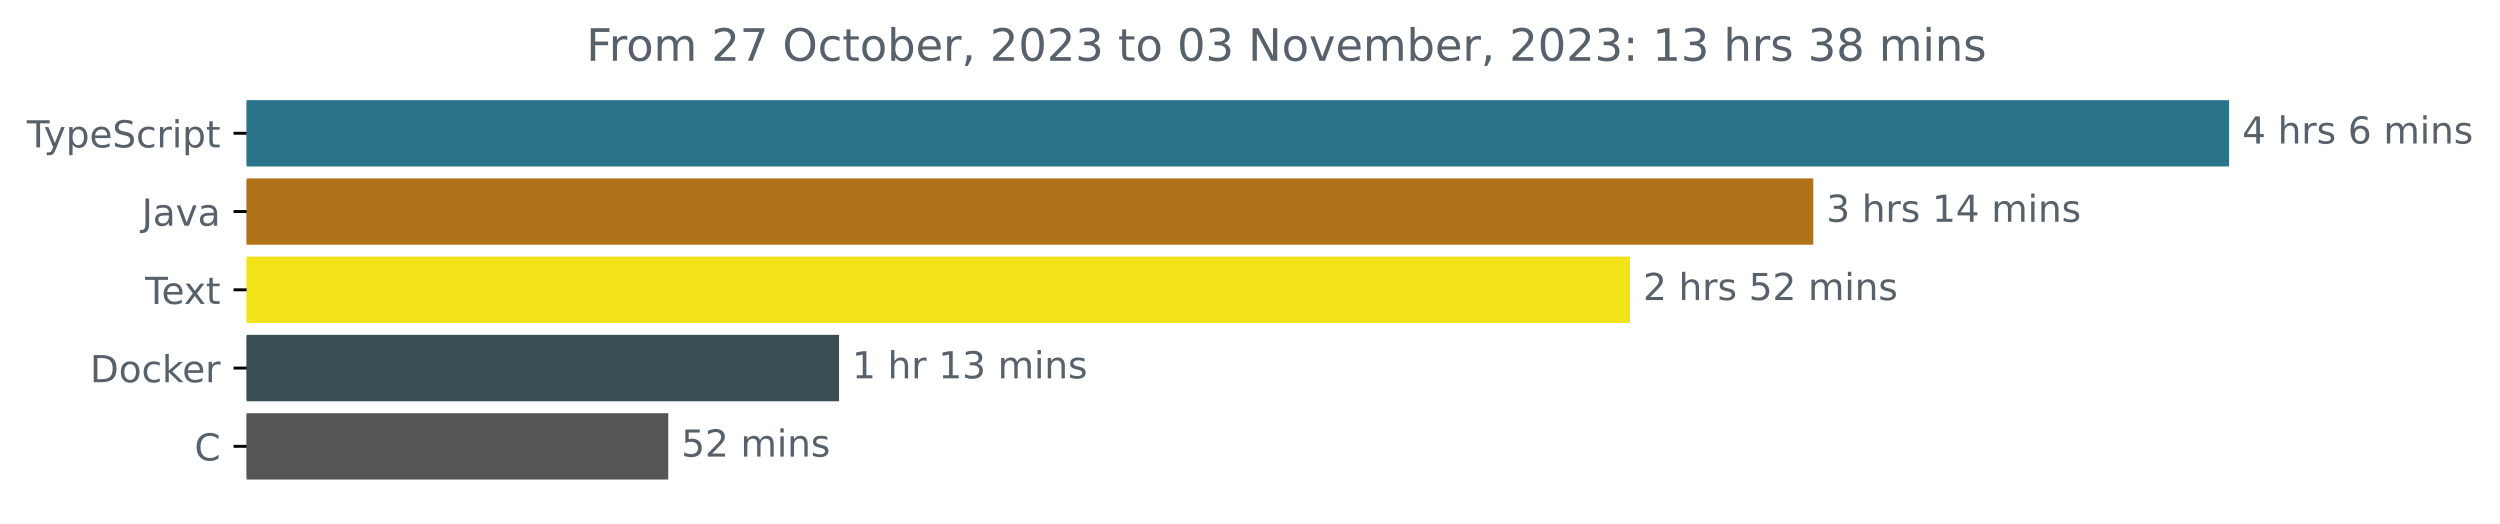
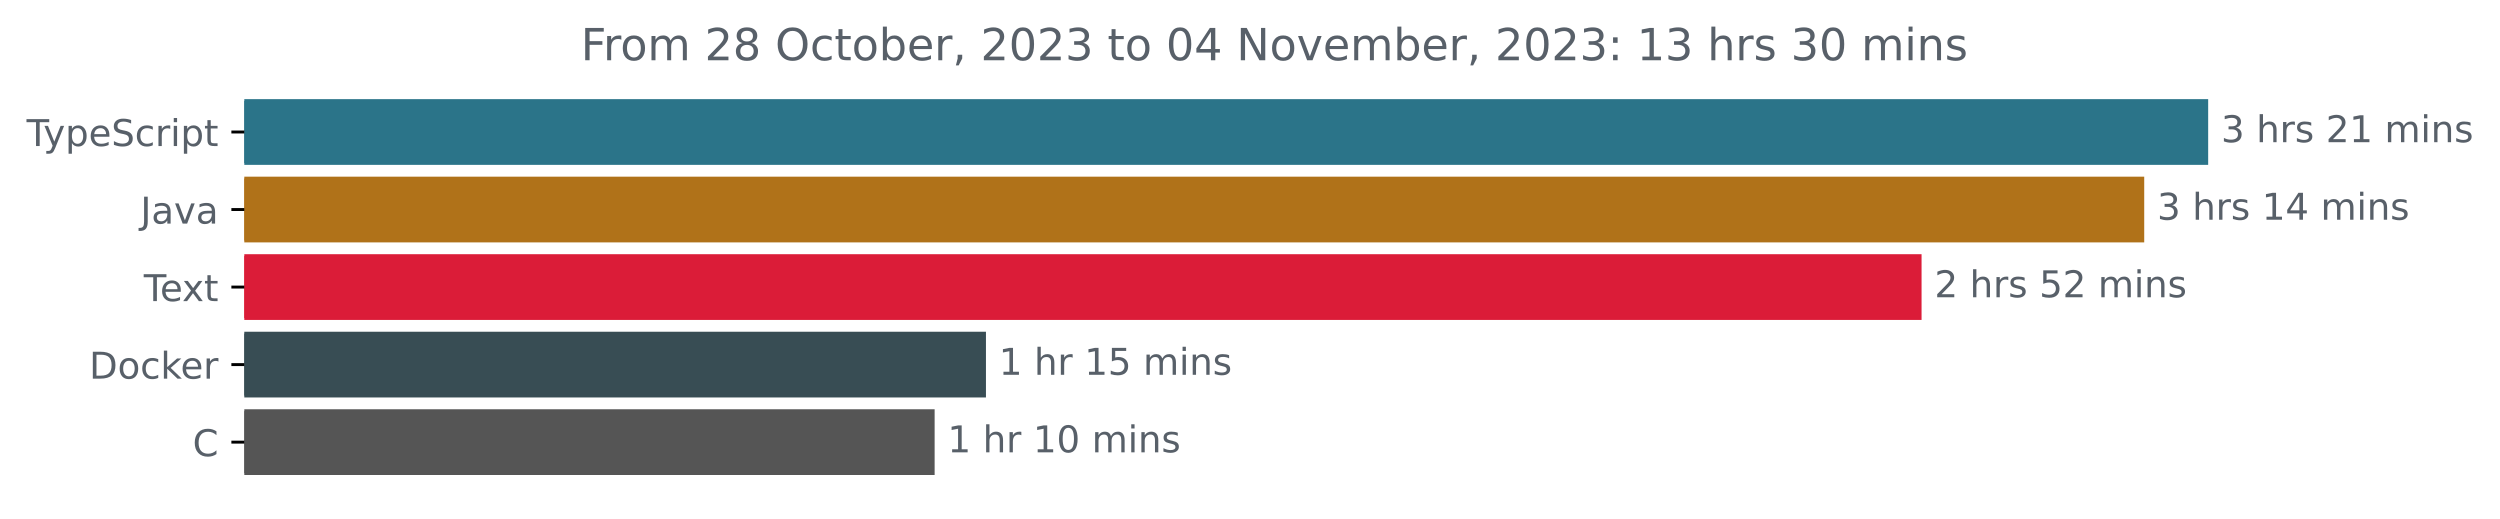
- <svg xmlns="http://www.w3.org/2000/svg" xmlns:xlink="http://www.w3.org/1999/xlink" width="670.782pt" height="140.398pt" viewBox="0 0 670.782 140.398" version="1.1">
+ <svg xmlns="http://www.w3.org/2000/svg" xmlns:xlink="http://www.w3.org/1999/xlink" width="677.144pt" height="140.398pt" viewBox="0 0 677.144 140.398" version="1.1">
  <defs>
    <style type="text/css">*{stroke-linejoin: round; stroke-linecap: butt}</style>
  </defs>
  <g id="figure_1">
    <g id="patch_1">
-       <path d="M -0 140.398  L 670.782 140.398  L 670.782 0  L -0 0  L -0 140.398  z " style="fill: none" />
+       <path d="M -0 140.398  L 677.144 140.398  L 677.144 0  L -0 0  L -0 140.398  z " style="fill: none" />
    </g>
    <g id="axes_1">
      <g id="patch_2">
-         <path d="M 66.17 27.358  L 597.599 27.358  L 597.599 44.158  L 66.17 44.158  z " clip-path="url(#pbaf1bab821)" style="fill: #2b7489; stroke: #2b7489; stroke-linejoin: miter" />
+         <path d="M 66.17 27.358  L 597.599 27.358  L 597.599 44.158  L 66.17 44.158  z " clip-path="url(#p04f4bfd1f7)" style="fill: #2b7489; stroke: #2b7489; stroke-linejoin: miter" />
      </g>
      <g id="patch_3">
-         <path d="M 66.17 48.358  L 486.025 48.358  L 486.025 65.158  L 66.17 65.158  z " clip-path="url(#pbaf1bab821)" style="fill: #b07219; stroke: #b07219; stroke-linejoin: miter" />
+         <path d="M 66.17 48.358  L 580.277 48.358  L 580.277 65.158  L 66.17 65.158  z " clip-path="url(#p04f4bfd1f7)" style="fill: #b07219; stroke: #b07219; stroke-linejoin: miter" />
      </g>
      <g id="patch_4">
-         <path d="M 66.17 69.358  L 436.848 69.358  L 436.848 86.158  L 66.17 86.158  z " clip-path="url(#pbaf1bab821)" style="fill: #f1e318; stroke: #f1e318; stroke-linejoin: miter" />
+         <path d="M 66.17 69.358  L 519.97 69.358  L 519.97 86.158  L 66.17 86.158  z " clip-path="url(#p04f4bfd1f7)" style="fill: #db1c38; stroke: #db1c38; stroke-linejoin: miter" />
      </g>
      <g id="patch_5">
-         <path d="M 66.17 90.358  L 224.629 90.358  L 224.629 107.158  L 66.17 107.158  z " clip-path="url(#pbaf1bab821)" style="fill: #384d54; stroke: #384d54; stroke-linejoin: miter" />
+         <path d="M 66.17 90.358  L 266.552 90.358  L 266.552 107.158  L 66.17 107.158  z " clip-path="url(#p04f4bfd1f7)" style="fill: #384d54; stroke: #384d54; stroke-linejoin: miter" />
      </g>
      <g id="patch_6">
-         <path d="M 66.17 111.358  L 178.801 111.358  L 178.801 128.158  L 66.17 128.158  z " clip-path="url(#pbaf1bab821)" style="fill: #555555; stroke: #555555; stroke-linejoin: miter" />
+         <path d="M 66.17 111.358  L 252.651 111.358  L 252.651 128.158  L 66.17 128.158  z " clip-path="url(#p04f4bfd1f7)" style="fill: #555555; stroke: #555555; stroke-linejoin: miter" />
      </g>
      <g id="matplotlib.axis_1" />
      <g id="matplotlib.axis_2">
        <g id="ytick_1">
          <g id="line2d_1">
            <defs>
-               <path id="m6f40459f37" d="M 0 0  L -3.5 0  " style="stroke: #000000; stroke-width: 0.8" />
+               <path id="m88cfc3fe27" d="M 0 0  L -3.5 0  " style="stroke: #000000; stroke-width: 0.8" />
            </defs>
            <g>
-               <use xlink:href="#m6f40459f37" x="66.17" y="35.758" style="stroke: #000000; stroke-width: 0.8" />
+               <use xlink:href="#m88cfc3fe27" x="66.17" y="35.758" style="stroke: #000000; stroke-width: 0.8" />
            </g>
          </g>
          <g id="text_1">
            <g style="fill: #586069" transform="translate(7.2 39.55734)scale(0.1 -0.1)">
              <defs>
                <path id="DejaVuSans-54" d="M -19 4666  L 3928 4666  L 3928 4134  L 2272 4134  L 2272 0  L 1638 0  L 1638 4134  L -19 4134  L -19 4666  z " transform="scale(0.015625)" />
                <path id="DejaVuSans-79" d="M 2059 -325  Q 1816 -950 1584 -1140  Q 1353 -1331 966 -1331  L 506 -1331  L 506 -850  L 844 -850  Q 1081 -850 1212 -737  Q 1344 -625 1503 -206  L 1606 56  L 191 3500  L 800 3500  L 1894 763  L 2988 3500  L 3597 3500  L 2059 -325  z " transform="scale(0.015625)" />
                <path id="DejaVuSans-70" d="M 1159 525  L 1159 -1331  L 581 -1331  L 581 3500  L 1159 3500  L 1159 2969  Q 1341 3281 1617 3432  Q 1894 3584 2278 3584  Q 2916 3584 3314 3078  Q 3713 2572 3713 1747  Q 3713 922 3314 415  Q 2916 -91 2278 -91  Q 1894 -91 1617 61  Q 1341 213 1159 525  z M 3116 1747  Q 3116 2381 2855 2742  Q 2594 3103 2138 3103  Q 1681 3103 1420 2742  Q 1159 2381 1159 1747  Q 1159 1113 1420 752  Q 1681 391 2138 391  Q 2594 391 2855 752  Q 3116 1113 3116 1747  z " transform="scale(0.015625)" />
                <path id="DejaVuSans-65" d="M 3597 1894  L 3597 1613  L 953 1613  Q 991 1019 1311 708  Q 1631 397 2203 397  Q 2534 397 2845 478  Q 3156 559 3463 722  L 3463 178  Q 3153 47 2828 -22  Q 2503 -91 2169 -91  Q 1331 -91 842 396  Q 353 884 353 1716  Q 353 2575 817 3079  Q 1281 3584 2069 3584  Q 2775 3584 3186 3129  Q 3597 2675 3597 1894  z M 3022 2063  Q 3016 2534 2758 2815  Q 2500 3097 2075 3097  Q 1594 3097 1305 2825  Q 1016 2553 972 2059  L 3022 2063  z " transform="scale(0.015625)" />
                <path id="DejaVuSans-53" d="M 3425 4513  L 3425 3897  Q 3066 4069 2747 4153  Q 2428 4238 2131 4238  Q 1616 4238 1336 4038  Q 1056 3838 1056 3469  Q 1056 3159 1242 3001  Q 1428 2844 1947 2747  L 2328 2669  Q 3034 2534 3370 2195  Q 3706 1856 3706 1288  Q 3706 609 3251 259  Q 2797 -91 1919 -91  Q 1588 -91 1214 -16  Q 841 59 441 206  L 441 856  Q 825 641 1194 531  Q 1563 422 1919 422  Q 2459 422 2753 634  Q 3047 847 3047 1241  Q 3047 1584 2836 1778  Q 2625 1972 2144 2069  L 1759 2144  Q 1053 2284 737 2584  Q 422 2884 422 3419  Q 422 4038 858 4394  Q 1294 4750 2059 4750  Q 2388 4750 2728 4690  Q 3069 4631 3425 4513  z " transform="scale(0.015625)" />
                <path id="DejaVuSans-63" d="M 3122 3366  L 3122 2828  Q 2878 2963 2633 3030  Q 2388 3097 2138 3097  Q 1578 3097 1268 2742  Q 959 2388 959 1747  Q 959 1106 1268 751  Q 1578 397 2138 397  Q 2388 397 2633 464  Q 2878 531 3122 666  L 3122 134  Q 2881 22 2623 -34  Q 2366 -91 2075 -91  Q 1284 -91 818 406  Q 353 903 353 1747  Q 353 2603 823 3093  Q 1294 3584 2113 3584  Q 2378 3584 2631 3529  Q 2884 3475 3122 3366  z " transform="scale(0.015625)" />
                <path id="DejaVuSans-72" d="M 2631 2963  Q 2534 3019 2420 3045  Q 2306 3072 2169 3072  Q 1681 3072 1420 2755  Q 1159 2438 1159 1844  L 1159 0  L 581 0  L 581 3500  L 1159 3500  L 1159 2956  Q 1341 3275 1631 3429  Q 1922 3584 2338 3584  Q 2397 3584 2469 3576  Q 2541 3569 2628 3553  L 2631 2963  z " transform="scale(0.015625)" />
                <path id="DejaVuSans-69" d="M 603 3500  L 1178 3500  L 1178 0  L 603 0  L 603 3500  z M 603 4863  L 1178 4863  L 1178 4134  L 603 4134  L 603 4863  z " transform="scale(0.015625)" />
                <path id="DejaVuSans-74" d="M 1172 4494  L 1172 3500  L 2356 3500  L 2356 3053  L 1172 3053  L 1172 1153  Q 1172 725 1289 603  Q 1406 481 1766 481  L 2356 481  L 2356 0  L 1766 0  Q 1100 0 847 248  Q 594 497 594 1153  L 594 3053  L 172 3053  L 172 3500  L 594 3500  L 594 4494  L 1172 4494  z " transform="scale(0.015625)" />
              </defs>
              <use xlink:href="#DejaVuSans-54" />
              <use xlink:href="#DejaVuSans-79" x="45.459" />
              <use xlink:href="#DejaVuSans-70" x="104.639" />
              <use xlink:href="#DejaVuSans-65" x="168.115" />
              <use xlink:href="#DejaVuSans-53" x="229.639" />
              <use xlink:href="#DejaVuSans-63" x="293.115" />
              <use xlink:href="#DejaVuSans-72" x="348.096" />
              <use xlink:href="#DejaVuSans-69" x="389.209" />
              <use xlink:href="#DejaVuSans-70" x="416.992" />
              <use xlink:href="#DejaVuSans-74" x="480.469" />
            </g>
          </g>
        </g>
        <g id="ytick_2">
          <g id="line2d_2">
            <g>
-               <use xlink:href="#m6f40459f37" x="66.17" y="56.758" style="stroke: #000000; stroke-width: 0.8" />
+               <use xlink:href="#m88cfc3fe27" x="66.17" y="56.758" style="stroke: #000000; stroke-width: 0.8" />
            </g>
          </g>
          <g id="text_2">
            <g style="fill: #586069" transform="translate(38.04531 60.55734)scale(0.1 -0.1)">
              <defs>
                <path id="DejaVuSans-4a" d="M 628 4666  L 1259 4666  L 1259 325  Q 1259 -519 939 -900  Q 619 -1281 -91 -1281  L -331 -1281  L -331 -750  L -134 -750  Q 284 -750 456 -515  Q 628 -281 628 325  L 628 4666  z " transform="scale(0.015625)" />
                <path id="DejaVuSans-61" d="M 2194 1759  Q 1497 1759 1228 1600  Q 959 1441 959 1056  Q 959 750 1161 570  Q 1363 391 1709 391  Q 2188 391 2477 730  Q 2766 1069 2766 1631  L 2766 1759  L 2194 1759  z M 3341 1997  L 3341 0  L 2766 0  L 2766 531  Q 2569 213 2275 61  Q 1981 -91 1556 -91  Q 1019 -91 701 211  Q 384 513 384 1019  Q 384 1609 779 1909  Q 1175 2209 1959 2209  L 2766 2209  L 2766 2266  Q 2766 2663 2505 2880  Q 2244 3097 1772 3097  Q 1472 3097 1187 3025  Q 903 2953 641 2809  L 641 3341  Q 956 3463 1253 3523  Q 1550 3584 1831 3584  Q 2591 3584 2966 3190  Q 3341 2797 3341 1997  z " transform="scale(0.015625)" />
                <path id="DejaVuSans-76" d="M 191 3500  L 800 3500  L 1894 563  L 2988 3500  L 3597 3500  L 2284 0  L 1503 0  L 191 3500  z " transform="scale(0.015625)" />
              </defs>
              <use xlink:href="#DejaVuSans-4a" />
              <use xlink:href="#DejaVuSans-61" x="29.492" />
              <use xlink:href="#DejaVuSans-76" x="90.771" />
              <use xlink:href="#DejaVuSans-61" x="149.951" />
            </g>
          </g>
        </g>
        <g id="ytick_3">
          <g id="line2d_3">
            <g>
-               <use xlink:href="#m6f40459f37" x="66.17" y="77.758" style="stroke: #000000; stroke-width: 0.8" />
+               <use xlink:href="#m88cfc3fe27" x="66.17" y="77.758" style="stroke: #000000; stroke-width: 0.8" />
            </g>
          </g>
          <g id="text_3">
            <g style="fill: #586069" transform="translate(38.94531 81.55734)scale(0.1 -0.1)">
              <defs>
                <path id="DejaVuSans-78" d="M 3513 3500  L 2247 1797  L 3578 0  L 2900 0  L 1881 1375  L 863 0  L 184 0  L 1544 1831  L 300 3500  L 978 3500  L 1906 2253  L 2834 3500  L 3513 3500  z " transform="scale(0.015625)" />
              </defs>
              <use xlink:href="#DejaVuSans-54" />
              <use xlink:href="#DejaVuSans-65" x="44.084" />
              <use xlink:href="#DejaVuSans-78" x="103.857" />
              <use xlink:href="#DejaVuSans-74" x="163.037" />
            </g>
          </g>
        </g>
        <g id="ytick_4">
          <g id="line2d_4">
            <g>
-               <use xlink:href="#m6f40459f37" x="66.17" y="98.758" style="stroke: #000000; stroke-width: 0.8" />
+               <use xlink:href="#m88cfc3fe27" x="66.17" y="98.758" style="stroke: #000000; stroke-width: 0.8" />
            </g>
          </g>
          <g id="text_4">
            <g style="fill: #586069" transform="translate(24.16094 102.5573)scale(0.1 -0.1)">
              <defs>
                <path id="DejaVuSans-44" d="M 1259 4147  L 1259 519  L 2022 519  Q 2988 519 3436 956  Q 3884 1394 3884 2338  Q 3884 3275 3436 3711  Q 2988 4147 2022 4147  L 1259 4147  z M 628 4666  L 1925 4666  Q 3281 4666 3915 4102  Q 4550 3538 4550 2338  Q 4550 1131 3912 565  Q 3275 0 1925 0  L 628 0  L 628 4666  z " transform="scale(0.015625)" />
                <path id="DejaVuSans-6f" d="M 1959 3097  Q 1497 3097 1228 2736  Q 959 2375 959 1747  Q 959 1119 1226 758  Q 1494 397 1959 397  Q 2419 397 2687 759  Q 2956 1122 2956 1747  Q 2956 2369 2687 2733  Q 2419 3097 1959 3097  z M 1959 3584  Q 2709 3584 3137 3096  Q 3566 2609 3566 1747  Q 3566 888 3137 398  Q 2709 -91 1959 -91  Q 1206 -91 779 398  Q 353 888 353 1747  Q 353 2609 779 3096  Q 1206 3584 1959 3584  z " transform="scale(0.015625)" />
                <path id="DejaVuSans-6b" d="M 581 4863  L 1159 4863  L 1159 1991  L 2875 3500  L 3609 3500  L 1753 1863  L 3688 0  L 2938 0  L 1159 1709  L 1159 0  L 581 0  L 581 4863  z " transform="scale(0.015625)" />
              </defs>
              <use xlink:href="#DejaVuSans-44" />
              <use xlink:href="#DejaVuSans-6f" x="77.002" />
              <use xlink:href="#DejaVuSans-63" x="138.184" />
              <use xlink:href="#DejaVuSans-6b" x="193.164" />
              <use xlink:href="#DejaVuSans-65" x="247.449" />
              <use xlink:href="#DejaVuSans-72" x="308.973" />
            </g>
          </g>
        </g>
        <g id="ytick_5">
          <g id="line2d_5">
            <g>
-               <use xlink:href="#m6f40459f37" x="66.17" y="119.758" style="stroke: #000000; stroke-width: 0.8" />
+               <use xlink:href="#m88cfc3fe27" x="66.17" y="119.758" style="stroke: #000000; stroke-width: 0.8" />
            </g>
          </g>
          <g id="text_5">
            <g style="fill: #586069" transform="translate(52.1875 123.5573)scale(0.1 -0.1)">
              <defs>
                <path id="DejaVuSans-43" d="M 4122 4306  L 4122 3641  Q 3803 3938 3442 4084  Q 3081 4231 2675 4231  Q 1875 4231 1450 3742  Q 1025 3253 1025 2328  Q 1025 1406 1450 917  Q 1875 428 2675 428  Q 3081 428 3442 575  Q 3803 722 4122 1019  L 4122 359  Q 3791 134 3420 21  Q 3050 -91 2638 -91  Q 1578 -91 968 557  Q 359 1206 359 2328  Q 359 3453 968 4101  Q 1578 4750 2638 4750  Q 3056 4750 3426 4639  Q 3797 4528 4122 4306  z " transform="scale(0.015625)" />
              </defs>
              <use xlink:href="#DejaVuSans-43" />
            </g>
          </g>
        </g>
      </g>
      <g id="text_6">
        <g style="fill: #586069" transform="translate(601.5989 38.5175)scale(0.1 -0.1)">
          <defs>
-             <path id="DejaVuSans-34" d="M 2419 4116  L 825 1625  L 2419 1625  L 2419 4116  z M 2253 4666  L 3047 4666  L 3047 1625  L 3713 1625  L 3713 1100  L 3047 1100  L 3047 0  L 2419 0  L 2419 1100  L 313 1100  L 313 1709  L 2253 4666  z " transform="scale(0.015625)" />
+             <path id="DejaVuSans-33" d="M 2597 2516  Q 3050 2419 3304 2112  Q 3559 1806 3559 1356  Q 3559 666 3084 287  Q 2609 -91 1734 -91  Q 1441 -91 1130 -33  Q 819 25 488 141  L 488 750  Q 750 597 1062 519  Q 1375 441 1716 441  Q 2309 441 2620 675  Q 2931 909 2931 1356  Q 2931 1769 2642 2001  Q 2353 2234 1838 2234  L 1294 2234  L 1294 2753  L 1863 2753  Q 2328 2753 2575 2939  Q 2822 3125 2822 3475  Q 2822 3834 2567 4026  Q 2313 4219 1838 4219  Q 1578 4219 1281 4162  Q 984 4106 628 3988  L 628 4550  Q 988 4650 1302 4700  Q 1616 4750 1894 4750  Q 2613 4750 3031 4423  Q 3450 4097 3450 3541  Q 3450 3153 3228 2886  Q 3006 2619 2597 2516  z " transform="scale(0.015625)" />
            <path id="DejaVuSans-20" transform="scale(0.015625)" />
            <path id="DejaVuSans-68" d="M 3513 2113  L 3513 0  L 2938 0  L 2938 2094  Q 2938 2591 2744 2837  Q 2550 3084 2163 3084  Q 1697 3084 1428 2787  Q 1159 2491 1159 1978  L 1159 0  L 581 0  L 581 4863  L 1159 4863  L 1159 2956  Q 1366 3272 1645 3428  Q 1925 3584 2291 3584  Q 2894 3584 3203 3211  Q 3513 2838 3513 2113  z " transform="scale(0.015625)" />
            <path id="DejaVuSans-73" d="M 2834 3397  L 2834 2853  Q 2591 2978 2328 3040  Q 2066 3103 1784 3103  Q 1356 3103 1142 2972  Q 928 2841 928 2578  Q 928 2378 1081 2264  Q 1234 2150 1697 2047  L 1894 2003  Q 2506 1872 2764 1633  Q 3022 1394 3022 966  Q 3022 478 2636 193  Q 2250 -91 1575 -91  Q 1294 -91 989 -36  Q 684 19 347 128  L 347 722  Q 666 556 975 473  Q 1284 391 1588 391  Q 1994 391 2212 530  Q 2431 669 2431 922  Q 2431 1156 2273 1281  Q 2116 1406 1581 1522  L 1381 1569  Q 847 1681 609 1914  Q 372 2147 372 2553  Q 372 3047 722 3315  Q 1072 3584 1716 3584  Q 2034 3584 2315 3537  Q 2597 3491 2834 3397  z " transform="scale(0.015625)" />
-             <path id="DejaVuSans-36" d="M 2113 2584  Q 1688 2584 1439 2293  Q 1191 2003 1191 1497  Q 1191 994 1439 701  Q 1688 409 2113 409  Q 2538 409 2786 701  Q 3034 994 3034 1497  Q 3034 2003 2786 2293  Q 2538 2584 2113 2584  z M 3366 4563  L 3366 3988  Q 3128 4100 2886 4159  Q 2644 4219 2406 4219  Q 1781 4219 1451 3797  Q 1122 3375 1075 2522  Q 1259 2794 1537 2939  Q 1816 3084 2150 3084  Q 2853 3084 3261 2657  Q 3669 2231 3669 1497  Q 3669 778 3244 343  Q 2819 -91 2113 -91  Q 1303 -91 875 529  Q 447 1150 447 2328  Q 447 3434 972 4092  Q 1497 4750 2381 4750  Q 2619 4750 2861 4703  Q 3103 4656 3366 4563  z " transform="scale(0.015625)" />
+             <path id="DejaVuSans-32" d="M 1228 531  L 3431 531  L 3431 0  L 469 0  L 469 531  Q 828 903 1448 1529  Q 2069 2156 2228 2338  Q 2531 2678 2651 2914  Q 2772 3150 2772 3378  Q 2772 3750 2511 3984  Q 2250 4219 1831 4219  Q 1534 4219 1204 4116  Q 875 4013 500 3803  L 500 4441  Q 881 4594 1212 4672  Q 1544 4750 1819 4750  Q 2544 4750 2975 4387  Q 3406 4025 3406 3419  Q 3406 3131 3298 2873  Q 3191 2616 2906 2266  Q 2828 2175 2409 1742  Q 1991 1309 1228 531  z " transform="scale(0.015625)" />
+             <path id="DejaVuSans-31" d="M 794 531  L 1825 531  L 1825 4091  L 703 3866  L 703 4441  L 1819 4666  L 2450 4666  L 2450 531  L 3481 531  L 3481 0  L 794 0  L 794 531  z " transform="scale(0.015625)" />
            <path id="DejaVuSans-6d" d="M 3328 2828  Q 3544 3216 3844 3400  Q 4144 3584 4550 3584  Q 5097 3584 5394 3201  Q 5691 2819 5691 2113  L 5691 0  L 5113 0  L 5113 2094  Q 5113 2597 4934 2840  Q 4756 3084 4391 3084  Q 3944 3084 3684 2787  Q 3425 2491 3425 1978  L 3425 0  L 2847 0  L 2847 2094  Q 2847 2600 2669 2842  Q 2491 3084 2119 3084  Q 1678 3084 1418 2786  Q 1159 2488 1159 1978  L 1159 0  L 581 0  L 581 3500  L 1159 3500  L 1159 2956  Q 1356 3278 1631 3431  Q 1906 3584 2284 3584  Q 2666 3584 2933 3390  Q 3200 3197 3328 2828  z " transform="scale(0.015625)" />
            <path id="DejaVuSans-6e" d="M 3513 2113  L 3513 0  L 2938 0  L 2938 2094  Q 2938 2591 2744 2837  Q 2550 3084 2163 3084  Q 1697 3084 1428 2787  Q 1159 2491 1159 1978  L 1159 0  L 581 0  L 581 3500  L 1159 3500  L 1159 2956  Q 1366 3272 1645 3428  Q 1925 3584 2291 3584  Q 2894 3584 3203 3211  Q 3513 2838 3513 2113  z " transform="scale(0.015625)" />
          </defs>
-           <use xlink:href="#DejaVuSans-34" />
+           <use xlink:href="#DejaVuSans-33" />
          <use xlink:href="#DejaVuSans-20" x="63.623" />
          <use xlink:href="#DejaVuSans-68" x="95.41" />
          <use xlink:href="#DejaVuSans-72" x="158.789" />
          <use xlink:href="#DejaVuSans-73" x="199.902" />
          <use xlink:href="#DejaVuSans-20" x="252.002" />
-           <use xlink:href="#DejaVuSans-36" x="283.789" />
-           <use xlink:href="#DejaVuSans-20" x="347.412" />
-           <use xlink:href="#DejaVuSans-6d" x="379.199" />
-           <use xlink:href="#DejaVuSans-69" x="476.611" />
-           <use xlink:href="#DejaVuSans-6e" x="504.395" />
-           <use xlink:href="#DejaVuSans-73" x="567.773" />
+           <use xlink:href="#DejaVuSans-32" x="283.789" />
+           <use xlink:href="#DejaVuSans-31" x="347.412" />
+           <use xlink:href="#DejaVuSans-20" x="411.035" />
+           <use xlink:href="#DejaVuSans-6d" x="442.822" />
+           <use xlink:href="#DejaVuSans-69" x="540.234" />
+           <use xlink:href="#DejaVuSans-6e" x="568.018" />
+           <use xlink:href="#DejaVuSans-73" x="631.396" />
        </g>
      </g>
      <g id="text_7">
-         <g style="fill: #586069" transform="translate(490.0253 59.5175)scale(0.1 -0.1)">
-           <defs>
-             <path id="DejaVuSans-33" d="M 2597 2516  Q 3050 2419 3304 2112  Q 3559 1806 3559 1356  Q 3559 666 3084 287  Q 2609 -91 1734 -91  Q 1441 -91 1130 -33  Q 819 25 488 141  L 488 750  Q 750 597 1062 519  Q 1375 441 1716 441  Q 2309 441 2620 675  Q 2931 909 2931 1356  Q 2931 1769 2642 2001  Q 2353 2234 1838 2234  L 1294 2234  L 1294 2753  L 1863 2753  Q 2328 2753 2575 2939  Q 2822 3125 2822 3475  Q 2822 3834 2567 4026  Q 2313 4219 1838 4219  Q 1578 4219 1281 4162  Q 984 4106 628 3988  L 628 4550  Q 988 4650 1302 4700  Q 1616 4750 1894 4750  Q 2613 4750 3031 4423  Q 3450 4097 3450 3541  Q 3450 3153 3228 2886  Q 3006 2619 2597 2516  z " transform="scale(0.015625)" />
-             <path id="DejaVuSans-31" d="M 794 531  L 1825 531  L 1825 4091  L 703 3866  L 703 4441  L 1819 4666  L 2450 4666  L 2450 531  L 3481 531  L 3481 0  L 794 0  L 794 531  z " transform="scale(0.015625)" />
+         <g style="fill: #586069" transform="translate(584.2767 59.5175)scale(0.1 -0.1)">
+           <defs>
+             <path id="DejaVuSans-34" d="M 2419 4116  L 825 1625  L 2419 1625  L 2419 4116  z M 2253 4666  L 3047 4666  L 3047 1625  L 3713 1625  L 3713 1100  L 3047 1100  L 3047 0  L 2419 0  L 2419 1100  L 313 1100  L 313 1709  L 2253 4666  z " transform="scale(0.015625)" />
          </defs>
          <use xlink:href="#DejaVuSans-33" />
          <use xlink:href="#DejaVuSans-20" x="63.623" />
          <use xlink:href="#DejaVuSans-68" x="95.41" />
          <use xlink:href="#DejaVuSans-72" x="158.789" />
          <use xlink:href="#DejaVuSans-73" x="199.902" />
          <use xlink:href="#DejaVuSans-20" x="252.002" />
          <use xlink:href="#DejaVuSans-31" x="283.789" />
          <use xlink:href="#DejaVuSans-34" x="347.412" />
          <use xlink:href="#DejaVuSans-20" x="411.035" />
          <use xlink:href="#DejaVuSans-6d" x="442.822" />
          <use xlink:href="#DejaVuSans-69" x="540.234" />
          <use xlink:href="#DejaVuSans-6e" x="568.018" />
          <use xlink:href="#DejaVuSans-73" x="631.396" />
        </g>
      </g>
      <g id="text_8">
-         <g style="fill: #586069" transform="translate(440.8484 80.5175)scale(0.1 -0.1)">
-           <defs>
-             <path id="DejaVuSans-32" d="M 1228 531  L 3431 531  L 3431 0  L 469 0  L 469 531  Q 828 903 1448 1529  Q 2069 2156 2228 2338  Q 2531 2678 2651 2914  Q 2772 3150 2772 3378  Q 2772 3750 2511 3984  Q 2250 4219 1831 4219  Q 1534 4219 1204 4116  Q 875 4013 500 3803  L 500 4441  Q 881 4594 1212 4672  Q 1544 4750 1819 4750  Q 2544 4750 2975 4387  Q 3406 4025 3406 3419  Q 3406 3131 3298 2873  Q 3191 2616 2906 2266  Q 2828 2175 2409 1742  Q 1991 1309 1228 531  z " transform="scale(0.015625)" />
+         <g style="fill: #586069" transform="translate(523.9697 80.5175)scale(0.1 -0.1)">
+           <defs>
            <path id="DejaVuSans-35" d="M 691 4666  L 3169 4666  L 3169 4134  L 1269 4134  L 1269 2991  Q 1406 3038 1543 3061  Q 1681 3084 1819 3084  Q 2600 3084 3056 2656  Q 3513 2228 3513 1497  Q 3513 744 3044 326  Q 2575 -91 1722 -91  Q 1428 -91 1123 -41  Q 819 9 494 109  L 494 744  Q 775 591 1075 516  Q 1375 441 1709 441  Q 2250 441 2565 725  Q 2881 1009 2881 1497  Q 2881 1984 2565 2268  Q 2250 2553 1709 2553  Q 1456 2553 1204 2497  Q 953 2441 691 2322  L 691 4666  z " transform="scale(0.015625)" />
          </defs>
          <use xlink:href="#DejaVuSans-32" />
          <use xlink:href="#DejaVuSans-20" x="63.623" />
          <use xlink:href="#DejaVuSans-68" x="95.41" />
          <use xlink:href="#DejaVuSans-72" x="158.789" />
          <use xlink:href="#DejaVuSans-73" x="199.902" />
          <use xlink:href="#DejaVuSans-20" x="252.002" />
          <use xlink:href="#DejaVuSans-35" x="283.789" />
          <use xlink:href="#DejaVuSans-32" x="347.412" />
          <use xlink:href="#DejaVuSans-20" x="411.035" />
          <use xlink:href="#DejaVuSans-6d" x="442.822" />
          <use xlink:href="#DejaVuSans-69" x="540.234" />
          <use xlink:href="#DejaVuSans-6e" x="568.018" />
          <use xlink:href="#DejaVuSans-73" x="631.396" />
        </g>
      </g>
      <g id="text_9">
-         <g style="fill: #586069" transform="translate(228.6294 101.5175)scale(0.1 -0.1)">
+         <g style="fill: #586069" transform="translate(270.552 101.5175)scale(0.1 -0.1)">
          <use xlink:href="#DejaVuSans-31" />
          <use xlink:href="#DejaVuSans-20" x="63.623" />
          <use xlink:href="#DejaVuSans-68" x="95.41" />
          <use xlink:href="#DejaVuSans-72" x="158.789" />
          <use xlink:href="#DejaVuSans-20" x="199.902" />
          <use xlink:href="#DejaVuSans-31" x="231.689" />
-           <use xlink:href="#DejaVuSans-33" x="295.312" />
+           <use xlink:href="#DejaVuSans-35" x="295.312" />
          <use xlink:href="#DejaVuSans-20" x="358.936" />
          <use xlink:href="#DejaVuSans-6d" x="390.723" />
          <use xlink:href="#DejaVuSans-69" x="488.135" />
          <use xlink:href="#DejaVuSans-6e" x="515.918" />
          <use xlink:href="#DejaVuSans-73" x="579.297" />
        </g>
      </g>
      <g id="text_10">
-         <g style="fill: #586069" transform="translate(182.8014 122.5175)scale(0.1 -0.1)">
-           <use xlink:href="#DejaVuSans-35" />
-           <use xlink:href="#DejaVuSans-32" x="63.623" />
-           <use xlink:href="#DejaVuSans-20" x="127.246" />
-           <use xlink:href="#DejaVuSans-6d" x="159.033" />
-           <use xlink:href="#DejaVuSans-69" x="256.445" />
-           <use xlink:href="#DejaVuSans-6e" x="284.229" />
-           <use xlink:href="#DejaVuSans-73" x="347.607" />
+         <g style="fill: #586069" transform="translate(256.6515 122.5175)scale(0.1 -0.1)">
+           <defs>
+             <path id="DejaVuSans-30" d="M 2034 4250  Q 1547 4250 1301 3770  Q 1056 3291 1056 2328  Q 1056 1369 1301 889  Q 1547 409 2034 409  Q 2525 409 2770 889  Q 3016 1369 3016 2328  Q 3016 3291 2770 3770  Q 2525 4250 2034 4250  z M 2034 4750  Q 2819 4750 3233 4129  Q 3647 3509 3647 2328  Q 3647 1150 3233 529  Q 2819 -91 2034 -91  Q 1250 -91 836 529  Q 422 1150 422 2328  Q 422 3509 836 4129  Q 1250 4750 2034 4750  z " transform="scale(0.015625)" />
+           </defs>
+           <use xlink:href="#DejaVuSans-31" />
+           <use xlink:href="#DejaVuSans-20" x="63.623" />
+           <use xlink:href="#DejaVuSans-68" x="95.41" />
+           <use xlink:href="#DejaVuSans-72" x="158.789" />
+           <use xlink:href="#DejaVuSans-20" x="199.902" />
+           <use xlink:href="#DejaVuSans-31" x="231.689" />
+           <use xlink:href="#DejaVuSans-30" x="295.312" />
+           <use xlink:href="#DejaVuSans-20" x="358.936" />
+           <use xlink:href="#DejaVuSans-6d" x="390.723" />
+           <use xlink:href="#DejaVuSans-69" x="488.135" />
+           <use xlink:href="#DejaVuSans-6e" x="515.918" />
+           <use xlink:href="#DejaVuSans-73" x="579.297" />
        </g>
      </g>
      <g id="text_11">
        <g style="fill: #586069" transform="translate(157.3309 16.31812)scale(0.12 -0.12)">
          <defs>
            <path id="DejaVuSans-46" d="M 628 4666  L 3309 4666  L 3309 4134  L 1259 4134  L 1259 2759  L 3109 2759  L 3109 2228  L 1259 2228  L 1259 0  L 628 0  L 628 4666  z " transform="scale(0.015625)" />
-             <path id="DejaVuSans-37" d="M 525 4666  L 3525 4666  L 3525 4397  L 1831 0  L 1172 0  L 2766 4134  L 525 4134  L 525 4666  z " transform="scale(0.015625)" />
+             <path id="DejaVuSans-38" d="M 2034 2216  Q 1584 2216 1326 1975  Q 1069 1734 1069 1313  Q 1069 891 1326 650  Q 1584 409 2034 409  Q 2484 409 2743 651  Q 3003 894 3003 1313  Q 3003 1734 2745 1975  Q 2488 2216 2034 2216  z M 1403 2484  Q 997 2584 770 2862  Q 544 3141 544 3541  Q 544 4100 942 4425  Q 1341 4750 2034 4750  Q 2731 4750 3128 4425  Q 3525 4100 3525 3541  Q 3525 3141 3298 2862  Q 3072 2584 2669 2484  Q 3125 2378 3379 2068  Q 3634 1759 3634 1313  Q 3634 634 3220 271  Q 2806 -91 2034 -91  Q 1263 -91 848 271  Q 434 634 434 1313  Q 434 1759 690 2068  Q 947 2378 1403 2484  z M 1172 3481  Q 1172 3119 1398 2916  Q 1625 2713 2034 2713  Q 2441 2713 2670 2916  Q 2900 3119 2900 3481  Q 2900 3844 2670 4047  Q 2441 4250 2034 4250  Q 1625 4250 1398 4047  Q 1172 3844 1172 3481  z " transform="scale(0.015625)" />
            <path id="DejaVuSans-4f" d="M 2522 4238  Q 1834 4238 1429 3725  Q 1025 3213 1025 2328  Q 1025 1447 1429 934  Q 1834 422 2522 422  Q 3209 422 3611 934  Q 4013 1447 4013 2328  Q 4013 3213 3611 3725  Q 3209 4238 2522 4238  z M 2522 4750  Q 3503 4750 4090 4092  Q 4678 3434 4678 2328  Q 4678 1225 4090 567  Q 3503 -91 2522 -91  Q 1538 -91 948 565  Q 359 1222 359 2328  Q 359 3434 948 4092  Q 1538 4750 2522 4750  z " transform="scale(0.015625)" />
            <path id="DejaVuSans-62" d="M 3116 1747  Q 3116 2381 2855 2742  Q 2594 3103 2138 3103  Q 1681 3103 1420 2742  Q 1159 2381 1159 1747  Q 1159 1113 1420 752  Q 1681 391 2138 391  Q 2594 391 2855 752  Q 3116 1113 3116 1747  z M 1159 2969  Q 1341 3281 1617 3432  Q 1894 3584 2278 3584  Q 2916 3584 3314 3078  Q 3713 2572 3713 1747  Q 3713 922 3314 415  Q 2916 -91 2278 -91  Q 1894 -91 1617 61  Q 1341 213 1159 525  L 1159 0  L 581 0  L 581 4863  L 1159 4863  L 1159 2969  z " transform="scale(0.015625)" />
            <path id="DejaVuSans-2c" d="M 750 794  L 1409 794  L 1409 256  L 897 -744  L 494 -744  L 750 256  L 750 794  z " transform="scale(0.015625)" />
-             <path id="DejaVuSans-30" d="M 2034 4250  Q 1547 4250 1301 3770  Q 1056 3291 1056 2328  Q 1056 1369 1301 889  Q 1547 409 2034 409  Q 2525 409 2770 889  Q 3016 1369 3016 2328  Q 3016 3291 2770 3770  Q 2525 4250 2034 4250  z M 2034 4750  Q 2819 4750 3233 4129  Q 3647 3509 3647 2328  Q 3647 1150 3233 529  Q 2819 -91 2034 -91  Q 1250 -91 836 529  Q 422 1150 422 2328  Q 422 3509 836 4129  Q 1250 4750 2034 4750  z " transform="scale(0.015625)" />
            <path id="DejaVuSans-4e" d="M 628 4666  L 1478 4666  L 3547 763  L 3547 4666  L 4159 4666  L 4159 0  L 3309 0  L 1241 3903  L 1241 0  L 628 0  L 628 4666  z " transform="scale(0.015625)" />
            <path id="DejaVuSans-3a" d="M 750 794  L 1409 794  L 1409 0  L 750 0  L 750 794  z M 750 3309  L 1409 3309  L 1409 2516  L 750 2516  L 750 3309  z " transform="scale(0.015625)" />
-             <path id="DejaVuSans-38" d="M 2034 2216  Q 1584 2216 1326 1975  Q 1069 1734 1069 1313  Q 1069 891 1326 650  Q 1584 409 2034 409  Q 2484 409 2743 651  Q 3003 894 3003 1313  Q 3003 1734 2745 1975  Q 2488 2216 2034 2216  z M 1403 2484  Q 997 2584 770 2862  Q 544 3141 544 3541  Q 544 4100 942 4425  Q 1341 4750 2034 4750  Q 2731 4750 3128 4425  Q 3525 4100 3525 3541  Q 3525 3141 3298 2862  Q 3072 2584 2669 2484  Q 3125 2378 3379 2068  Q 3634 1759 3634 1313  Q 3634 634 3220 271  Q 2806 -91 2034 -91  Q 1263 -91 848 271  Q 434 634 434 1313  Q 434 1759 690 2068  Q 947 2378 1403 2484  z M 1172 3481  Q 1172 3119 1398 2916  Q 1625 2713 2034 2713  Q 2441 2713 2670 2916  Q 2900 3119 2900 3481  Q 2900 3844 2670 4047  Q 2441 4250 2034 4250  Q 1625 4250 1398 4047  Q 1172 3844 1172 3481  z " transform="scale(0.015625)" />
          </defs>
          <use xlink:href="#DejaVuSans-46" />
          <use xlink:href="#DejaVuSans-72" x="50.27" />
          <use xlink:href="#DejaVuSans-6f" x="89.133" />
          <use xlink:href="#DejaVuSans-6d" x="150.314" />
          <use xlink:href="#DejaVuSans-20" x="247.727" />
          <use xlink:href="#DejaVuSans-32" x="279.514" />
-           <use xlink:href="#DejaVuSans-37" x="343.137" />
+           <use xlink:href="#DejaVuSans-38" x="343.137" />
          <use xlink:href="#DejaVuSans-20" x="406.76" />
          <use xlink:href="#DejaVuSans-4f" x="438.547" />
          <use xlink:href="#DejaVuSans-63" x="517.258" />
          <use xlink:href="#DejaVuSans-74" x="572.238" />
          <use xlink:href="#DejaVuSans-6f" x="611.447" />
          <use xlink:href="#DejaVuSans-62" x="672.629" />
          <use xlink:href="#DejaVuSans-65" x="736.105" />
          <use xlink:href="#DejaVuSans-72" x="797.629" />
          <use xlink:href="#DejaVuSans-2c" x="838.742" />
          <use xlink:href="#DejaVuSans-20" x="870.529" />
          <use xlink:href="#DejaVuSans-32" x="902.316" />
          <use xlink:href="#DejaVuSans-30" x="965.939" />
          <use xlink:href="#DejaVuSans-32" x="1029.562" />
          <use xlink:href="#DejaVuSans-33" x="1093.186" />
          <use xlink:href="#DejaVuSans-20" x="1156.809" />
          <use xlink:href="#DejaVuSans-74" x="1188.596" />
          <use xlink:href="#DejaVuSans-6f" x="1227.805" />
          <use xlink:href="#DejaVuSans-20" x="1288.986" />
          <use xlink:href="#DejaVuSans-30" x="1320.773" />
-           <use xlink:href="#DejaVuSans-33" x="1384.396" />
+           <use xlink:href="#DejaVuSans-34" x="1384.396" />
          <use xlink:href="#DejaVuSans-20" x="1448.02" />
          <use xlink:href="#DejaVuSans-4e" x="1479.807" />
          <use xlink:href="#DejaVuSans-6f" x="1554.611" />
          <use xlink:href="#DejaVuSans-76" x="1615.793" />
          <use xlink:href="#DejaVuSans-65" x="1674.973" />
          <use xlink:href="#DejaVuSans-6d" x="1736.496" />
          <use xlink:href="#DejaVuSans-62" x="1833.908" />
          <use xlink:href="#DejaVuSans-65" x="1897.385" />
          <use xlink:href="#DejaVuSans-72" x="1958.908" />
          <use xlink:href="#DejaVuSans-2c" x="2000.021" />
          <use xlink:href="#DejaVuSans-20" x="2031.809" />
          <use xlink:href="#DejaVuSans-32" x="2063.596" />
          <use xlink:href="#DejaVuSans-30" x="2127.219" />
          <use xlink:href="#DejaVuSans-32" x="2190.842" />
          <use xlink:href="#DejaVuSans-33" x="2254.465" />
          <use xlink:href="#DejaVuSans-3a" x="2318.088" />
          <use xlink:href="#DejaVuSans-20" x="2351.779" />
          <use xlink:href="#DejaVuSans-31" x="2383.566" />
          <use xlink:href="#DejaVuSans-33" x="2447.189" />
          <use xlink:href="#DejaVuSans-20" x="2510.812" />
          <use xlink:href="#DejaVuSans-68" x="2542.6" />
          <use xlink:href="#DejaVuSans-72" x="2605.979" />
          <use xlink:href="#DejaVuSans-73" x="2647.092" />
          <use xlink:href="#DejaVuSans-20" x="2699.191" />
          <use xlink:href="#DejaVuSans-33" x="2730.979" />
-           <use xlink:href="#DejaVuSans-38" x="2794.602" />
+           <use xlink:href="#DejaVuSans-30" x="2794.602" />
          <use xlink:href="#DejaVuSans-20" x="2858.225" />
          <use xlink:href="#DejaVuSans-6d" x="2890.012" />
          <use xlink:href="#DejaVuSans-69" x="2987.424" />
          <use xlink:href="#DejaVuSans-6e" x="3015.207" />
          <use xlink:href="#DejaVuSans-73" x="3078.586" />
        </g>
      </g>
    </g>
  </g>
  <defs>
-     <clipPath id="pbaf1bab821">
+     <clipPath id="p04f4bfd1f7">
      <rect x="66.17" y="22.318" width="558" height="110.88" />
    </clipPath>
  </defs>
</svg>
